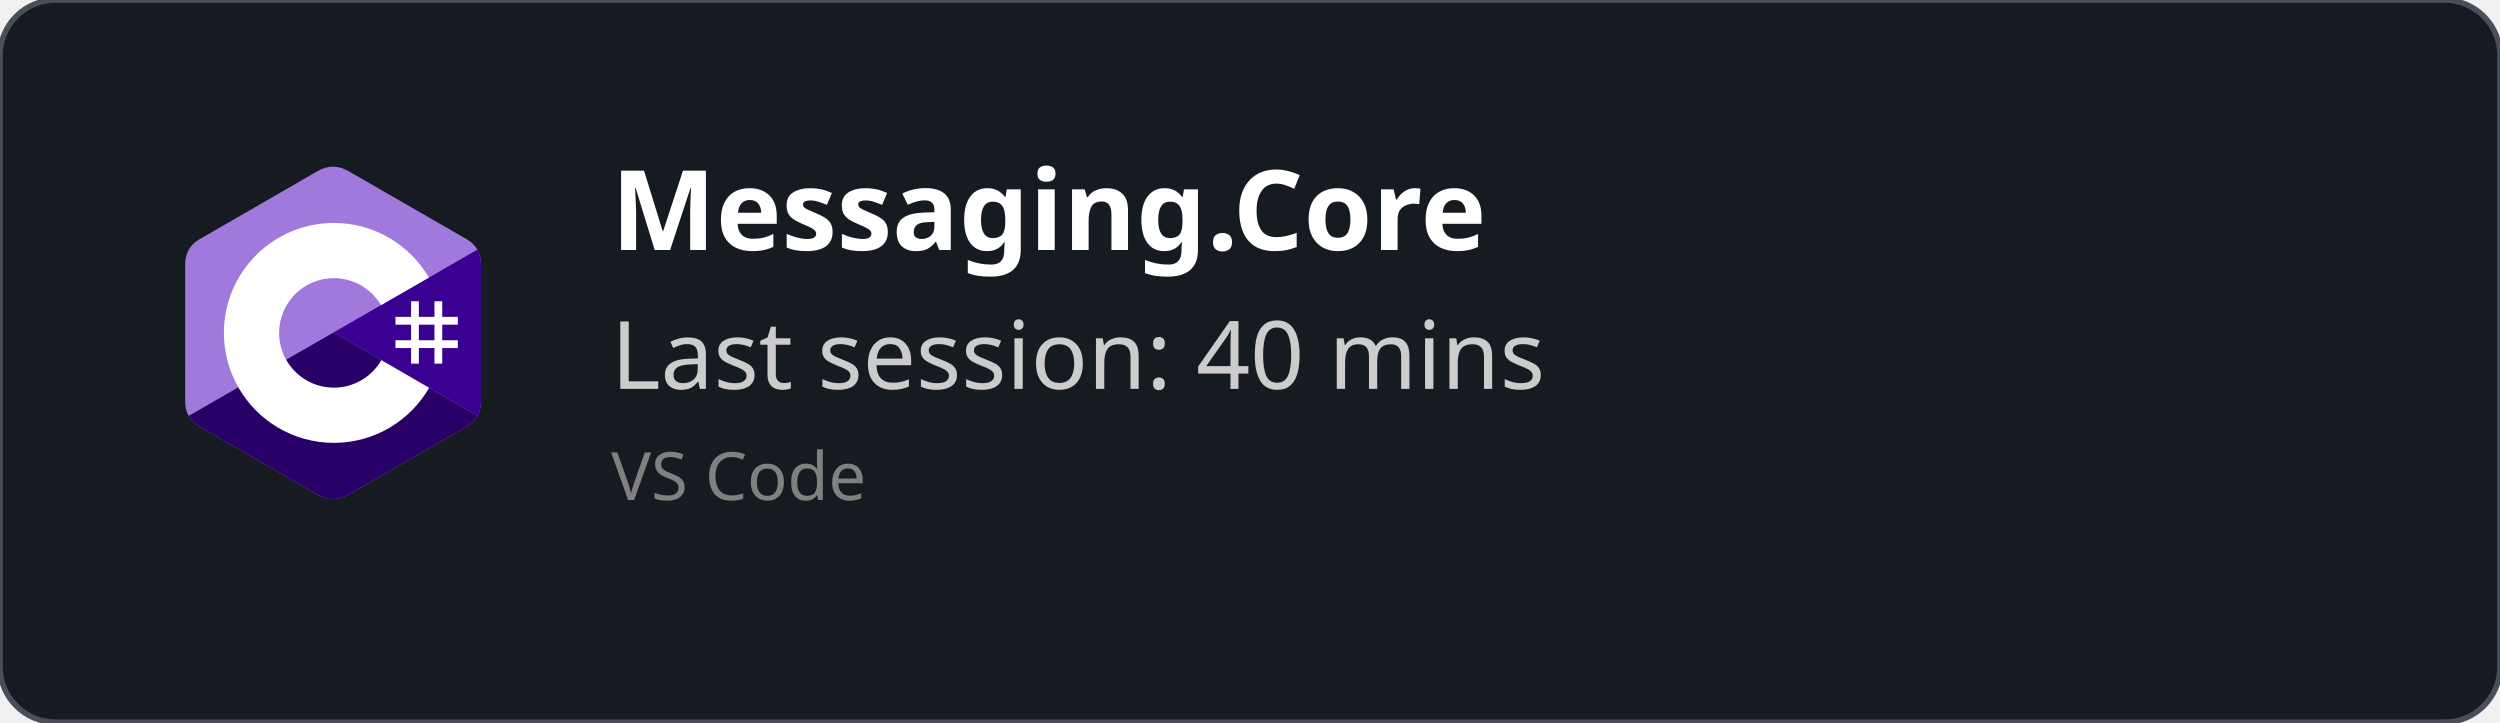
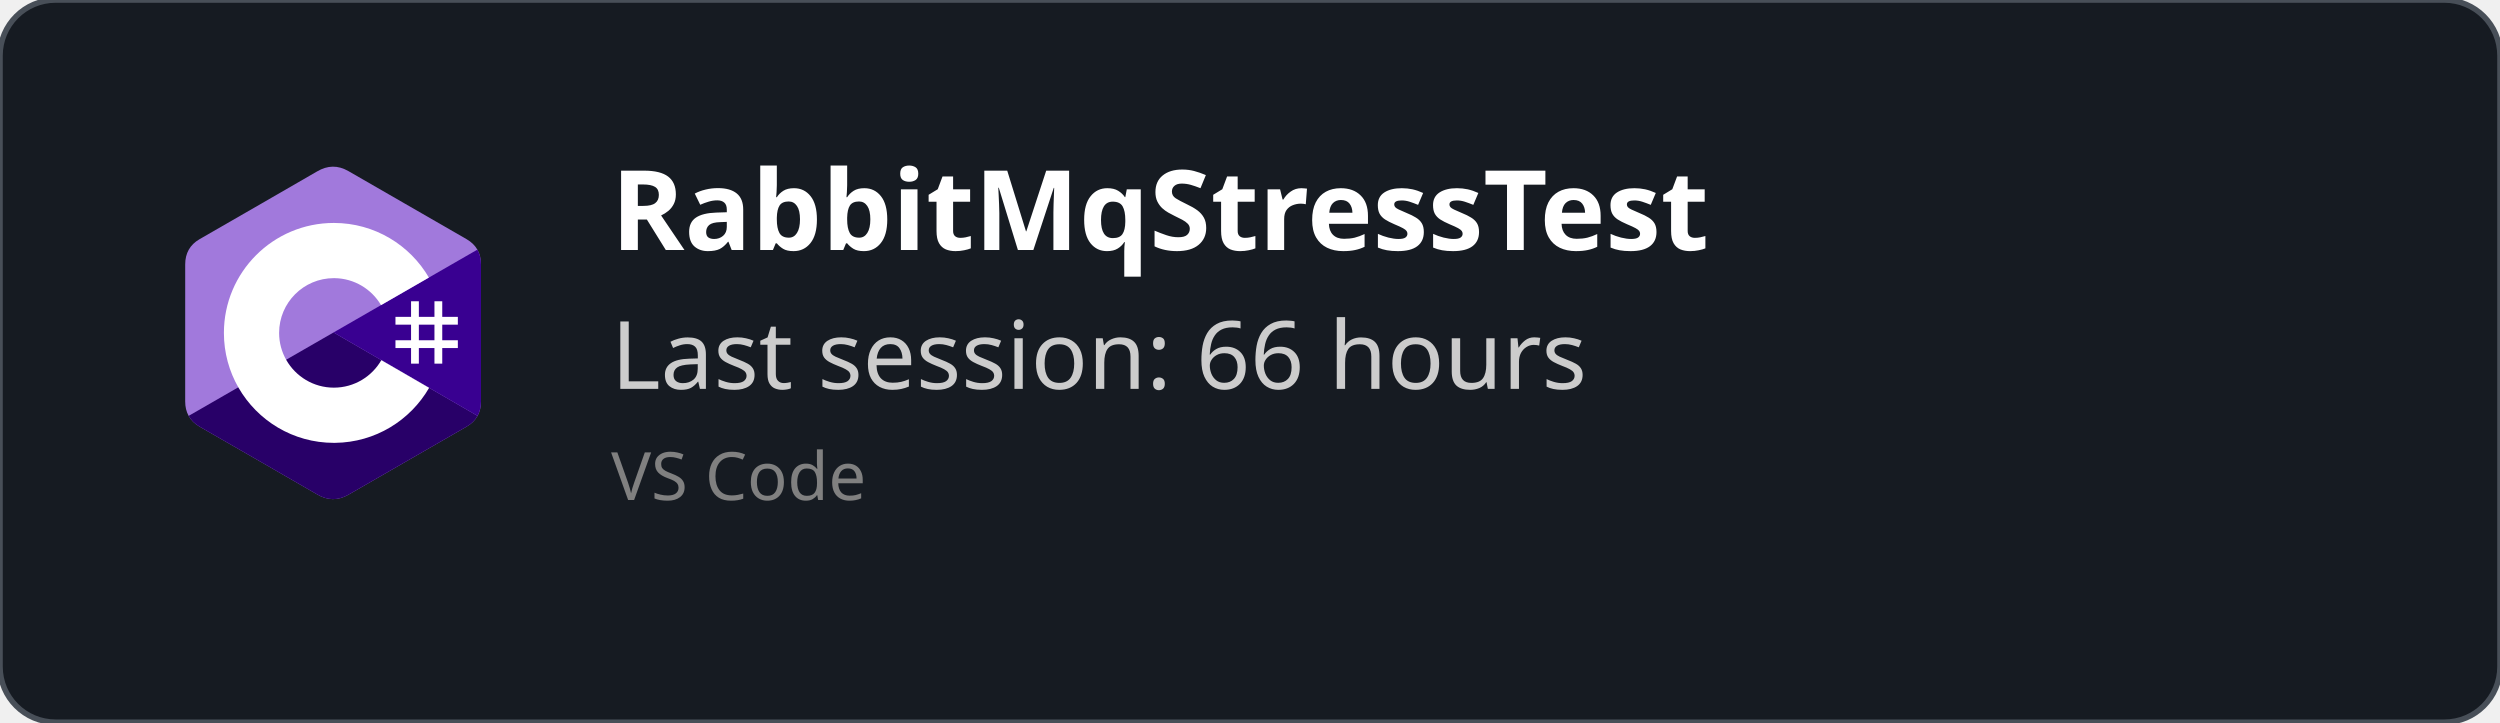
<svg xmlns="http://www.w3.org/2000/svg" width="450" height="130" viewBox="0 0 450 130" fill="none" role="img">
  <style>
    *{
        font-family: 'Segoe UI', Ubuntu, monospace
    }
    </style>
  <defs>
    <clipPath id="horizontalClip" x="20" y="20" width="500" height="200">
      <rect x="90" y="20" width="300" height="50" />
    </clipPath>
  </defs>
  <rect width="450" height="130" fill="rgba(22,27,34)" stroke="#484f58" stroke-width="1" fill-opacity="1" stroke-opacity="1" x="0" y="0" rx="10px" ry="10px">
    </rect>
  <svg width="60" height="60" x="30" y="30" viewBox="0 0 256 288" version="1.1" preserveAspectRatio="xMidYMid">
    <g>
      <path d="M255.569,84.452 C255.567,79.622 254.534,75.354 252.445,71.691 C250.393,68.089 247.32,65.07 243.198,62.683 C209.173,43.064 175.115,23.505 141.101,3.866 C131.931,-1.428 123.04,-1.235 113.938,4.135 C100.395,12.122 32.59,50.969 12.385,62.672 C4.064,67.489 0.015,74.861 0.013,84.443 C0,123.898 0.013,163.352 0,202.808 C0,207.532 0.991,211.717 2.988,215.325 C5.041,219.036 8.157,222.138 12.374,224.579 C32.58,236.282 100.394,275.126 113.934,283.115 C123.04,288.488 131.931,288.68 141.104,283.384 C175.119,263.744 209.179,244.186 243.209,224.567 C247.426,222.127 250.542,219.023 252.595,215.315 C254.589,211.707 255.582,207.522 255.582,202.797 C255.582,202.797 255.582,123.908 255.569,84.452" fill="#A179DC" fill-rule="nonzero" />
      <path d="M128.182,143.241 L2.988,215.325 C5.041,219.036 8.157,222.138 12.374,224.579 C32.58,236.282 100.394,275.126 113.934,283.115 C123.04,288.488 131.931,288.68 141.104,283.384 C175.119,263.744 209.179,244.186 243.209,224.567 C247.426,222.127 250.542,219.023 252.595,215.315 L128.182,143.241" fill="#280068" fill-rule="nonzero" />
      <path d="M255.569,84.452 C255.567,79.622 254.534,75.354 252.445,71.691 L128.182,143.241 L252.595,215.315 C254.589,211.707 255.58,207.522 255.582,202.797 C255.582,202.797 255.582,123.908 255.569,84.452" fill="#390091" fill-rule="nonzero" />
      <path d="M201.892,116.294 L201.892,129.768 L215.366,129.768 L215.366,116.294 L222.103,116.294 L222.103,129.768 L235.577,129.768 L235.577,136.505 L222.103,136.505 L222.103,149.978 L235.577,149.978 L235.577,156.715 L222.103,156.715 L222.103,170.189 L215.366,170.189 L215.366,156.715 L201.892,156.715 L201.892,170.189 L195.155,170.189 L195.155,156.715 L181.682,156.715 L181.682,149.978 L195.155,149.978 L195.155,136.505 L181.682,136.505 L181.682,129.768 L195.155,129.768 L195.155,116.294 L201.892,116.294 Z M215.366,136.505 L201.892,136.505 L201.892,149.978 L215.366,149.978 L215.366,136.505 Z" fill="#FFFFFF" />
      <path d="M128.457,48.626 C163.601,48.626 194.284,67.712 210.719,96.082 L210.558,95.809 L169.21,119.617 C161.063,105.824 146.128,96.515 128.996,96.323 L128.457,96.32 C102.331,96.32 81.151,117.5 81.151,143.625 C81.151,152.169 83.428,160.178 87.39,167.095 C95.544,181.33 110.873,190.931 128.457,190.931 C146.15,190.931 161.566,181.208 169.678,166.821 L169.481,167.166 L210.768,191.084 C194.513,219.213 164.25,238.241 129.515,238.62 L128.457,238.626 C93.202,238.626 62.432,219.422 46.038,190.902 C38.035,176.979 33.456,160.838 33.456,143.625 C33.456,91.159 75.988,48.626 128.457,48.626 Z" fill="#FFFFFF" fill-rule="nonzero" />
    </g>
  </svg>
  <text x="110" y="45" font-size="20" clip-path="url(#horizontalClip)" font-weight="bold" font-family="Ubuntu" fill="white">
-     Messaging.Core
+     RabbitMqStressTest
    </text>
  <text x="110" y="70" font-size="17px" font-family="Ubuntu" fill="#ccc">
-     Last session: 40 mins
+     Last session: 66 hours
    </text>
  <text x="110" y="90" font-size="12px" font-family="Ubuntu" fill="grey">
    VS Code
    </text>
</svg>
